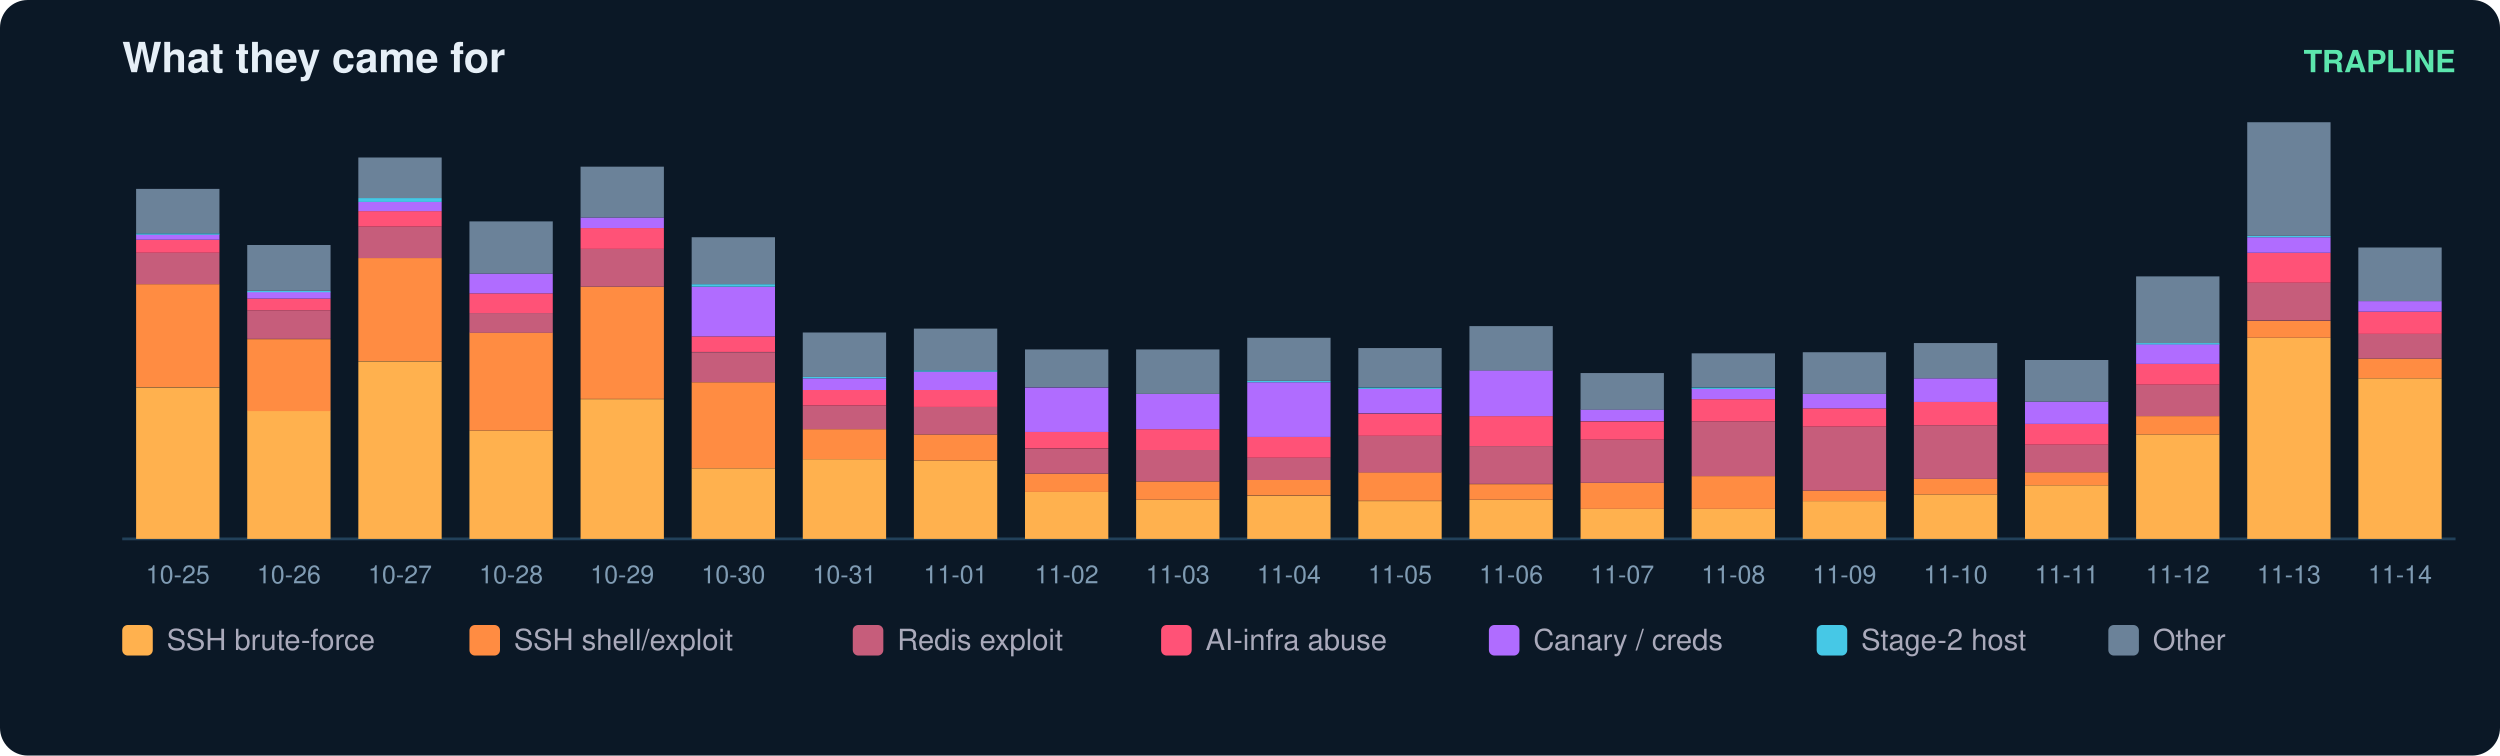
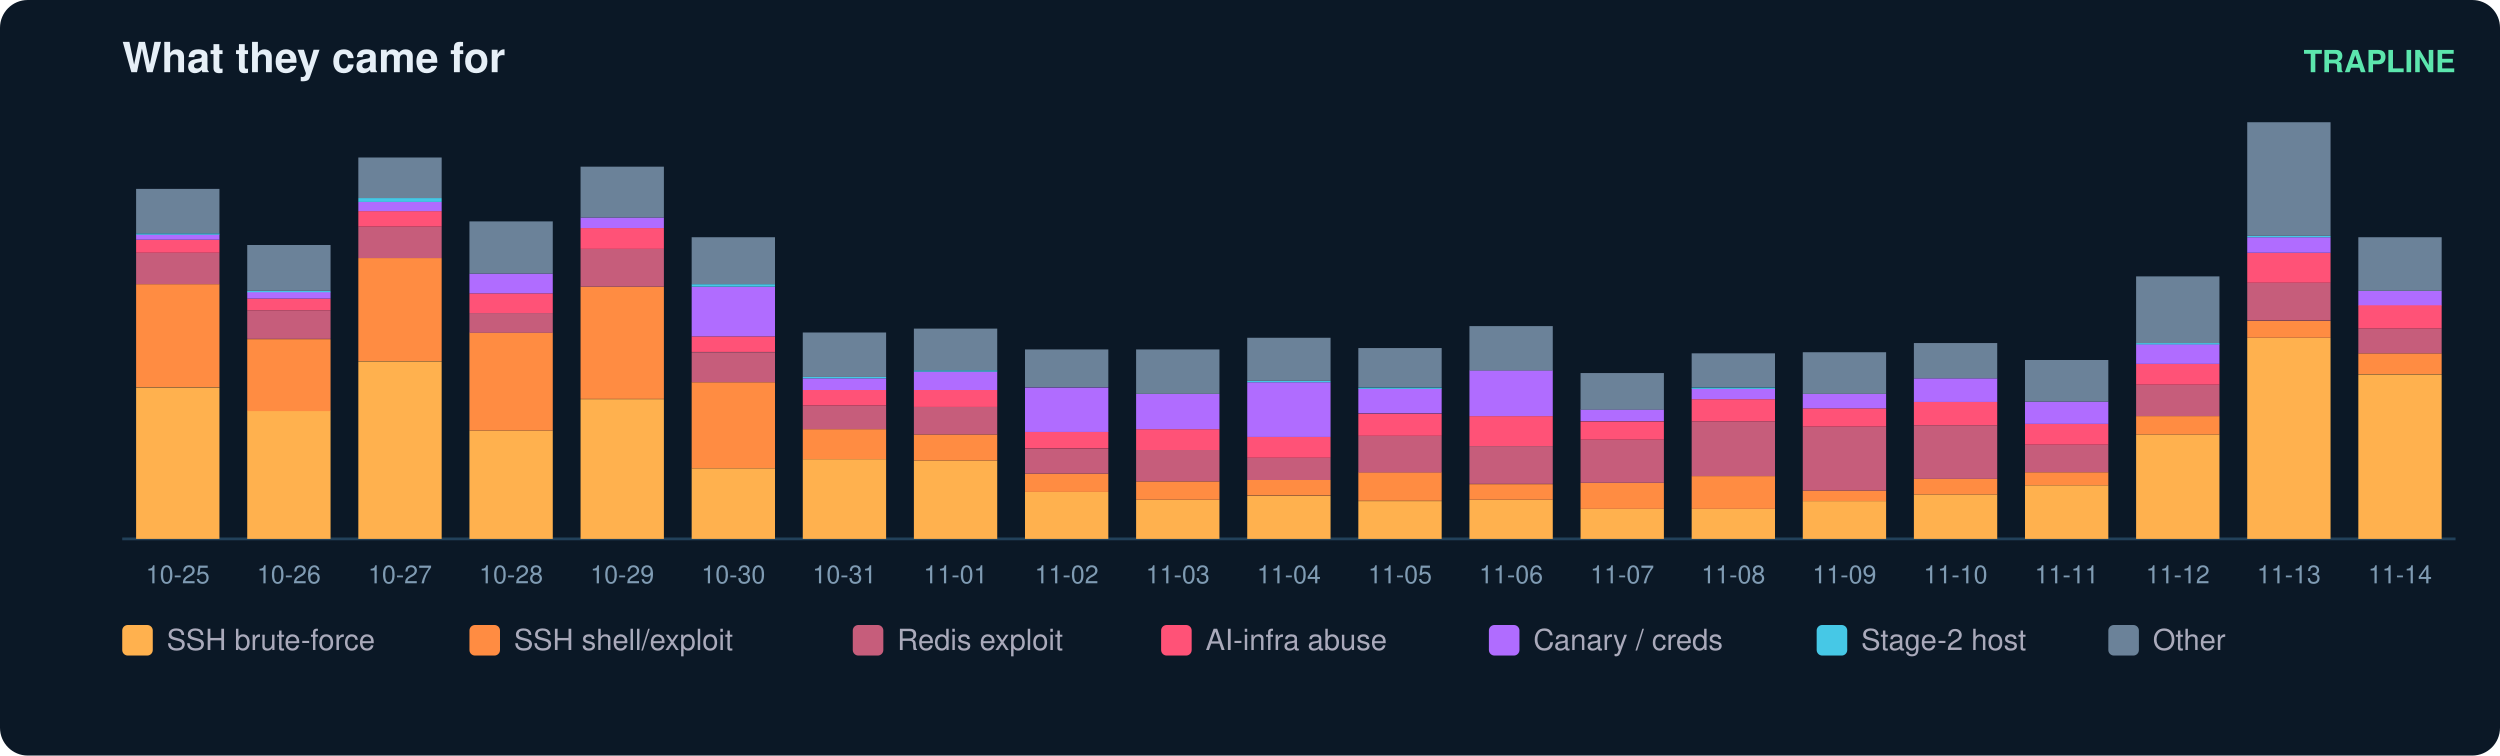
<svg xmlns="http://www.w3.org/2000/svg" width="900" height="272" viewBox="0 0 900 272" font-family="ui-sans-serif,Segoe UI,Helvetica,Arial">
  <rect width="900" height="272" rx="10" fill="#0b1826" />
  <text x="44" y="26" fill="#e6eff7" font-size="15" font-weight="700">What they came for</text>
  <text x="884" y="26" fill="#5ce6ad" font-size="11" text-anchor="end" font-weight="600">TRAPLINE</text>
  <line x1="44" y1="194" x2="884" y2="194" stroke="#22415a" />
  <rect x="49" y="139.5" width="30" height="54.5" fill="#ffb14e" />
  <rect x="49" y="102.3" width="30" height="37.1" fill="#ff8c42" />
  <rect x="49" y="91.0" width="30" height="11.3" fill="#c65d7b" />
  <rect x="49" y="86.3" width="30" height="4.7" fill="#ff5277" />
  <rect x="49" y="84.4" width="30" height="1.9" fill="#b06cff" />
  <rect x="49" y="84.0" width="30" height="0.5" fill="#46c8e6" />
  <rect x="49" y="68.0" width="30" height="16.0" fill="#6b8299" />
  <text x="64.0" y="210.0" fill="#7f9bb3" font-size="9" text-anchor="middle">10-25</text>
  <rect x="89" y="147.9" width="30" height="46.1" fill="#ffb14e" />
  <rect x="89" y="122.1" width="30" height="25.9" fill="#ff8c42" />
  <rect x="89" y="111.7" width="30" height="10.3" fill="#c65d7b" />
  <rect x="89" y="107.5" width="30" height="4.2" fill="#ff5277" />
  <rect x="89" y="105.1" width="30" height="2.4" fill="#b06cff" />
  <rect x="89" y="104.7" width="30" height="0.5" fill="#46c8e6" />
  <rect x="89" y="88.2" width="30" height="16.5" fill="#6b8299" />
  <text x="104.0" y="210.0" fill="#7f9bb3" font-size="9" text-anchor="middle">10-26</text>
  <rect x="129" y="130.1" width="30" height="63.9" fill="#ffb14e" />
  <rect x="129" y="92.9" width="30" height="37.1" fill="#ff8c42" />
  <rect x="129" y="81.6" width="30" height="11.3" fill="#c65d7b" />
  <rect x="129" y="76.0" width="30" height="5.6" fill="#ff5277" />
  <rect x="129" y="72.7" width="30" height="3.3" fill="#b06cff" />
  <rect x="129" y="71.3" width="30" height="1.4" fill="#46c8e6" />
  <rect x="129" y="56.7" width="30" height="14.6" fill="#6b8299" />
  <text x="144.0" y="210.0" fill="#7f9bb3" font-size="9" text-anchor="middle">10-27</text>
  <rect x="169" y="155.0" width="30" height="39.0" fill="#ffb14e" />
  <rect x="169" y="119.7" width="30" height="35.3" fill="#ff8c42" />
  <rect x="169" y="112.7" width="30" height="7.1" fill="#c65d7b" />
  <rect x="169" y="105.6" width="30" height="7.1" fill="#ff5277" />
  <rect x="169" y="98.5" width="30" height="7.1" fill="#b06cff" />
  <rect x="169" y="79.7" width="30" height="18.8" fill="#6b8299" />
  <text x="184.0" y="210.0" fill="#7f9bb3" font-size="9" text-anchor="middle">10-28</text>
  <rect x="209" y="143.7" width="30" height="50.3" fill="#ffb14e" />
  <rect x="209" y="103.2" width="30" height="40.4" fill="#ff8c42" />
  <rect x="209" y="89.6" width="30" height="13.6" fill="#c65d7b" />
  <rect x="209" y="82.1" width="30" height="7.5" fill="#ff5277" />
  <rect x="209" y="78.3" width="30" height="3.8" fill="#b06cff" />
  <rect x="209" y="60.0" width="30" height="18.3" fill="#6b8299" />
  <text x="224.0" y="210.0" fill="#7f9bb3" font-size="9" text-anchor="middle">10-29</text>
  <rect x="249" y="168.6" width="30" height="25.4" fill="#ffb14e" />
  <rect x="249" y="137.6" width="30" height="31.0" fill="#ff8c42" />
  <rect x="249" y="126.8" width="30" height="10.8" fill="#c65d7b" />
  <rect x="249" y="121.1" width="30" height="5.6" fill="#ff5277" />
  <rect x="249" y="103.2" width="30" height="17.9" fill="#b06cff" />
  <rect x="249" y="102.3" width="30" height="0.9" fill="#46c8e6" />
  <rect x="249" y="85.4" width="30" height="16.9" fill="#6b8299" />
  <text x="264.0" y="210.0" fill="#7f9bb3" font-size="9" text-anchor="middle">10-30</text>
  <rect x="289" y="165.3" width="30" height="28.7" fill="#ffb14e" />
  <rect x="289" y="154.5" width="30" height="10.8" fill="#ff8c42" />
  <rect x="289" y="146.0" width="30" height="8.5" fill="#c65d7b" />
  <rect x="289" y="140.4" width="30" height="5.6" fill="#ff5277" />
  <rect x="289" y="136.2" width="30" height="4.2" fill="#b06cff" />
  <rect x="289" y="135.7" width="30" height="0.5" fill="#46c8e6" />
  <rect x="289" y="119.7" width="30" height="16.0" fill="#6b8299" />
  <text x="304.0" y="210.0" fill="#7f9bb3" font-size="9" text-anchor="middle">10-31</text>
  <rect x="329" y="165.8" width="30" height="28.2" fill="#ffb14e" />
  <rect x="329" y="156.4" width="30" height="9.4" fill="#ff8c42" />
  <rect x="329" y="146.5" width="30" height="9.9" fill="#c65d7b" />
  <rect x="329" y="140.4" width="30" height="6.1" fill="#ff5277" />
  <rect x="329" y="133.8" width="30" height="6.6" fill="#b06cff" />
  <rect x="329" y="133.3" width="30" height="0.5" fill="#46c8e6" />
  <rect x="329" y="118.3" width="30" height="15.0" fill="#6b8299" />
  <text x="344.0" y="210.0" fill="#7f9bb3" font-size="9" text-anchor="middle">11-01</text>
  <rect x="369" y="177.1" width="30" height="16.9" fill="#ffb14e" />
  <rect x="369" y="170.5" width="30" height="6.6" fill="#ff8c42" />
  <rect x="369" y="161.6" width="30" height="8.9" fill="#c65d7b" />
  <rect x="369" y="155.4" width="30" height="6.1" fill="#ff5277" />
  <rect x="369" y="139.5" width="30" height="16.0" fill="#b06cff" />
  <rect x="369" y="125.8" width="30" height="13.6" fill="#6b8299" />
  <text x="384.0" y="210.0" fill="#7f9bb3" font-size="9" text-anchor="middle">11-02</text>
  <rect x="409" y="179.9" width="30" height="14.1" fill="#ffb14e" />
  <rect x="409" y="173.3" width="30" height="6.6" fill="#ff8c42" />
  <rect x="409" y="162.0" width="30" height="11.3" fill="#c65d7b" />
  <rect x="409" y="154.5" width="30" height="7.5" fill="#ff5277" />
  <rect x="409" y="141.8" width="30" height="12.7" fill="#b06cff" />
  <rect x="409" y="125.8" width="30" height="16.0" fill="#6b8299" />
  <text x="424.0" y="210.0" fill="#7f9bb3" font-size="9" text-anchor="middle">11-03</text>
  <rect x="449" y="178.5" width="30" height="15.5" fill="#ffb14e" />
  <rect x="449" y="172.8" width="30" height="5.6" fill="#ff8c42" />
  <rect x="449" y="164.8" width="30" height="8.0" fill="#c65d7b" />
  <rect x="449" y="157.3" width="30" height="7.5" fill="#ff5277" />
  <rect x="449" y="137.6" width="30" height="19.7" fill="#b06cff" />
  <rect x="449" y="137.1" width="30" height="0.5" fill="#46c8e6" />
  <rect x="449" y="121.6" width="30" height="15.5" fill="#6b8299" />
  <text x="464.0" y="210.0" fill="#7f9bb3" font-size="9" text-anchor="middle">11-04</text>
  <rect x="489" y="180.4" width="30" height="13.6" fill="#ffb14e" />
  <rect x="489" y="170.0" width="30" height="10.3" fill="#ff8c42" />
  <rect x="489" y="156.9" width="30" height="13.2" fill="#c65d7b" />
  <rect x="489" y="148.9" width="30" height="8.0" fill="#ff5277" />
  <rect x="489" y="139.9" width="30" height="8.9" fill="#b06cff" />
  <rect x="489" y="139.5" width="30" height="0.5" fill="#46c8e6" />
  <rect x="489" y="125.3" width="30" height="14.1" fill="#6b8299" />
  <text x="504.0" y="210.0" fill="#7f9bb3" font-size="9" text-anchor="middle">11-05</text>
  <rect x="529" y="179.9" width="30" height="14.1" fill="#ffb14e" />
  <rect x="529" y="174.3" width="30" height="5.6" fill="#ff8c42" />
  <rect x="529" y="160.6" width="30" height="13.6" fill="#c65d7b" />
  <rect x="529" y="149.8" width="30" height="10.8" fill="#ff5277" />
  <rect x="529" y="133.3" width="30" height="16.5" fill="#b06cff" />
  <rect x="529" y="117.4" width="30" height="16.0" fill="#6b8299" />
  <text x="544.0" y="210.0" fill="#7f9bb3" font-size="9" text-anchor="middle">11-06</text>
  <rect x="569" y="183.2" width="30" height="10.8" fill="#ffb14e" />
  <rect x="569" y="173.8" width="30" height="9.4" fill="#ff8c42" />
  <rect x="569" y="158.3" width="30" height="15.5" fill="#c65d7b" />
  <rect x="569" y="151.7" width="30" height="6.6" fill="#ff5277" />
  <rect x="569" y="147.4" width="30" height="4.2" fill="#b06cff" />
  <rect x="569" y="134.3" width="30" height="13.2" fill="#6b8299" />
  <text x="584.0" y="210.0" fill="#7f9bb3" font-size="9" text-anchor="middle">11-07</text>
  <rect x="609" y="183.2" width="30" height="10.8" fill="#ffb14e" />
  <rect x="609" y="171.4" width="30" height="11.8" fill="#ff8c42" />
  <rect x="609" y="151.7" width="30" height="19.7" fill="#c65d7b" />
  <rect x="609" y="143.7" width="30" height="8.0" fill="#ff5277" />
  <rect x="609" y="139.9" width="30" height="3.8" fill="#b06cff" />
  <rect x="609" y="139.5" width="30" height="0.5" fill="#46c8e6" />
  <rect x="609" y="127.2" width="30" height="12.2" fill="#6b8299" />
  <text x="624.0" y="210.0" fill="#7f9bb3" font-size="9" text-anchor="middle">11-08</text>
  <rect x="649" y="180.4" width="30" height="13.6" fill="#ffb14e" />
  <rect x="649" y="176.6" width="30" height="3.8" fill="#ff8c42" />
  <rect x="649" y="153.6" width="30" height="23.0" fill="#c65d7b" />
  <rect x="649" y="147.0" width="30" height="6.6" fill="#ff5277" />
  <rect x="649" y="141.8" width="30" height="5.2" fill="#b06cff" />
  <rect x="649" y="126.8" width="30" height="15.0" fill="#6b8299" />
  <text x="664.0" y="210.0" fill="#7f9bb3" font-size="9" text-anchor="middle">11-09</text>
  <rect x="689" y="178.0" width="30" height="16.0" fill="#ffb14e" />
  <rect x="689" y="172.4" width="30" height="5.6" fill="#ff8c42" />
  <rect x="689" y="153.1" width="30" height="19.3" fill="#c65d7b" />
  <rect x="689" y="144.6" width="30" height="8.5" fill="#ff5277" />
  <rect x="689" y="136.2" width="30" height="8.5" fill="#b06cff" />
  <rect x="689" y="123.5" width="30" height="12.7" fill="#6b8299" />
  <text x="704.0" y="210.0" fill="#7f9bb3" font-size="9" text-anchor="middle">11-10</text>
  <rect x="729" y="174.7" width="30" height="19.3" fill="#ffb14e" />
  <rect x="729" y="170.0" width="30" height="4.7" fill="#ff8c42" />
  <rect x="729" y="160.1" width="30" height="9.9" fill="#c65d7b" />
  <rect x="729" y="152.6" width="30" height="7.5" fill="#ff5277" />
  <rect x="729" y="144.6" width="30" height="8.0" fill="#b06cff" />
  <rect x="729" y="129.6" width="30" height="15.0" fill="#6b8299" />
  <text x="744.0" y="210.0" fill="#7f9bb3" font-size="9" text-anchor="middle">11-11</text>
  <rect x="769" y="156.4" width="30" height="37.6" fill="#ffb14e" />
  <rect x="769" y="149.8" width="30" height="6.6" fill="#ff8c42" />
  <rect x="769" y="138.5" width="30" height="11.3" fill="#c65d7b" />
  <rect x="769" y="131.0" width="30" height="7.5" fill="#ff5277" />
  <rect x="769" y="123.9" width="30" height="7.1" fill="#b06cff" />
  <rect x="769" y="123.5" width="30" height="0.5" fill="#46c8e6" />
  <rect x="769" y="99.5" width="30" height="24.0" fill="#6b8299" />
  <text x="784.0" y="210.0" fill="#7f9bb3" font-size="9" text-anchor="middle">11-12</text>
  <rect x="809" y="121.6" width="30" height="72.4" fill="#ffb14e" />
  <rect x="809" y="115.5" width="30" height="6.1" fill="#ff8c42" />
  <rect x="809" y="101.8" width="30" height="13.6" fill="#c65d7b" />
  <rect x="809" y="91.0" width="30" height="10.8" fill="#ff5277" />
  <rect x="809" y="85.4" width="30" height="5.6" fill="#b06cff" />
  <rect x="809" y="84.9" width="30" height="0.5" fill="#46c8e6" />
  <rect x="809" y="44.0" width="30" height="40.9" fill="#6b8299" />
  <text x="824.0" y="210.0" fill="#7f9bb3" font-size="9" text-anchor="middle">11-13</text>
-   <rect x="849" y="136.2" width="30" height="57.8" fill="#ffb14e" />
-   <rect x="849" y="129.1" width="30" height="7.1" fill="#ff8c42" />
-   <rect x="849" y="120.2" width="30" height="8.9" fill="#c65d7b" />
-   <rect x="849" y="112.2" width="30" height="8.0" fill="#ff5277" />
-   <rect x="849" y="108.4" width="30" height="3.8" fill="#b06cff" />
-   <rect x="849" y="89.1" width="30" height="19.3" fill="#6b8299" />
+   <rect x="849" y="134.8" width="30" height="59.2" fill="#ffb14e" />
+   <rect x="849" y="127.2" width="30" height="7.5" fill="#ff8c42" />
+   <rect x="849" y="118.3" width="30" height="8.9" fill="#c65d7b" />
+   <rect x="849" y="109.8" width="30" height="8.5" fill="#ff5277" />
+   <rect x="849" y="104.7" width="30" height="5.2" fill="#b06cff" />
+   <rect x="849" y="85.4" width="30" height="19.3" fill="#6b8299" />
  <text x="864.0" y="210.0" fill="#7f9bb3" font-size="9" text-anchor="middle">11-14</text>
  <rect x="44" y="225" width="11" height="11" rx="2" fill="#ffb14e" />
  <text x="60" y="234" fill="#aab" font-size="10.5">SSH brute-force</text>
  <rect x="169" y="225" width="11" height="11" rx="2" fill="#ff8c42" />
  <text x="185" y="234" fill="#aab" font-size="10.5">SSH shell/exploit</text>
  <rect x="307" y="225" width="11" height="11" rx="2" fill="#c65d7b" />
  <text x="323" y="234" fill="#aab" font-size="10.5">Redis exploit</text>
  <rect x="418" y="225" width="11" height="11" rx="2" fill="#ff5277" />
  <text x="434" y="234" fill="#aab" font-size="10.5">AI-infra abuse</text>
  <rect x="536" y="225" width="11" height="11" rx="2" fill="#b06cff" />
  <text x="552" y="234" fill="#aab" font-size="10.5">Canary / creds</text>
  <rect x="654" y="225" width="11" height="11" rx="2" fill="#46c8e6" />
  <text x="670" y="234" fill="#aab" font-size="10.5">Stage-2 host</text>
  <rect x="759" y="225" width="11" height="11" rx="2" fill="#6b8299" />
  <text x="775" y="234" fill="#aab" font-size="10.5">Other</text>
</svg>
